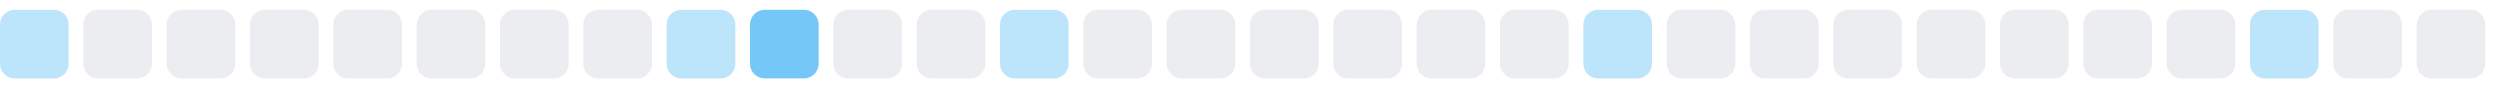
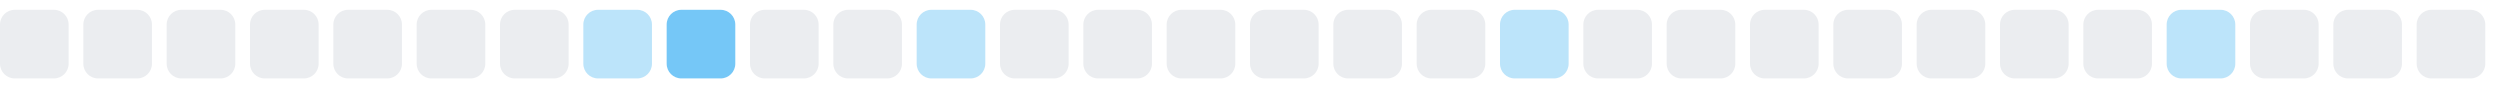
<svg xmlns="http://www.w3.org/2000/svg" width="255" height="9">
  <style>
        .level0 { fill: #ebedf0; }
        .level1 { fill: #bce4fa; }
        .level2 { fill: #75c7f7; }
        .level3 { fill: #30a9f2; }
        .level4 { fill: #008ee6; }
        @media (prefers-color-scheme: dark) {
          .level0 { fill: #161b22; }
          .level1 { fill: #0b3b5c; }
          .level2 { fill: #0a6299; }
          .level3 { fill: #008ee6; }
          .level4 { fill: #5bc4ff; }
        }
      </style>
-   <rect x="0.0" y="1" width="7" height="7" rx="1.5" ry="1.5" class="level1" />
+   <rect x="0.0" y="1" width="7" height="7" rx="1.5" ry="1.5" class="level0" />
  <rect x="8.5" y="1" width="7" height="7" rx="1.5" ry="1.5" class="level0" />
  <rect x="17.0" y="1" width="7" height="7" rx="1.5" ry="1.5" class="level0" />
  <rect x="25.5" y="1" width="7" height="7" rx="1.5" ry="1.5" class="level0" />
  <rect x="34.0" y="1" width="7" height="7" rx="1.5" ry="1.5" class="level0" />
  <rect x="42.5" y="1" width="7" height="7" rx="1.5" ry="1.5" class="level0" />
  <rect x="51.0" y="1" width="7" height="7" rx="1.5" ry="1.5" class="level0" />
-   <rect x="59.5" y="1" width="7" height="7" rx="1.5" ry="1.5" class="level0" />
-   <rect x="68.0" y="1" width="7" height="7" rx="1.5" ry="1.5" class="level1" />
-   <rect x="76.5" y="1" width="7" height="7" rx="1.5" ry="1.5" class="level2" />
+   <rect x="59.5" y="1" width="7" height="7" rx="1.5" ry="1.5" class="level1" />
+   <rect x="68.0" y="1" width="7" height="7" rx="1.5" ry="1.5" class="level2" />
+   <rect x="76.5" y="1" width="7" height="7" rx="1.5" ry="1.5" class="level0" />
  <rect x="85.0" y="1" width="7" height="7" rx="1.5" ry="1.5" class="level0" />
-   <rect x="93.5" y="1" width="7" height="7" rx="1.5" ry="1.5" class="level0" />
-   <rect x="102.0" y="1" width="7" height="7" rx="1.5" ry="1.5" class="level1" />
+   <rect x="93.5" y="1" width="7" height="7" rx="1.5" ry="1.5" class="level1" />
+   <rect x="102.0" y="1" width="7" height="7" rx="1.5" ry="1.5" class="level0" />
  <rect x="110.5" y="1" width="7" height="7" rx="1.5" ry="1.5" class="level0" />
  <rect x="119.0" y="1" width="7" height="7" rx="1.5" ry="1.5" class="level0" />
  <rect x="127.5" y="1" width="7" height="7" rx="1.5" ry="1.5" class="level0" />
  <rect x="136.0" y="1" width="7" height="7" rx="1.5" ry="1.5" class="level0" />
  <rect x="144.5" y="1" width="7" height="7" rx="1.5" ry="1.5" class="level0" />
-   <rect x="153.0" y="1" width="7" height="7" rx="1.5" ry="1.5" class="level0" />
-   <rect x="161.5" y="1" width="7" height="7" rx="1.5" ry="1.5" class="level1" />
+   <rect x="153.0" y="1" width="7" height="7" rx="1.5" ry="1.5" class="level1" />
+   <rect x="161.5" y="1" width="7" height="7" rx="1.5" ry="1.5" class="level0" />
  <rect x="170.0" y="1" width="7" height="7" rx="1.5" ry="1.5" class="level0" />
  <rect x="178.5" y="1" width="7" height="7" rx="1.5" ry="1.5" class="level0" />
  <rect x="187.0" y="1" width="7" height="7" rx="1.5" ry="1.5" class="level0" />
  <rect x="195.5" y="1" width="7" height="7" rx="1.5" ry="1.5" class="level0" />
  <rect x="204.0" y="1" width="7" height="7" rx="1.5" ry="1.5" class="level0" />
  <rect x="212.5" y="1" width="7" height="7" rx="1.5" ry="1.5" class="level0" />
-   <rect x="221.0" y="1" width="7" height="7" rx="1.5" ry="1.5" class="level0" />
-   <rect x="229.5" y="1" width="7" height="7" rx="1.5" ry="1.5" class="level1" />
+   <rect x="221.0" y="1" width="7" height="7" rx="1.5" ry="1.5" class="level1" />
+   <rect x="229.5" y="1" width="7" height="7" rx="1.5" ry="1.5" class="level0" />
  <rect x="238.0" y="1" width="7" height="7" rx="1.5" ry="1.5" class="level0" />
  <rect x="246.5" y="1" width="7" height="7" rx="1.5" ry="1.5" class="level0" />
</svg>
